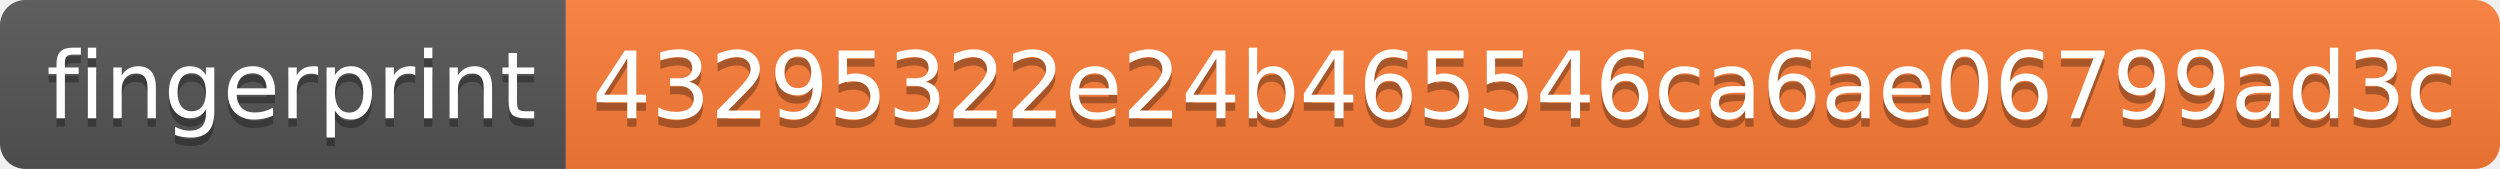
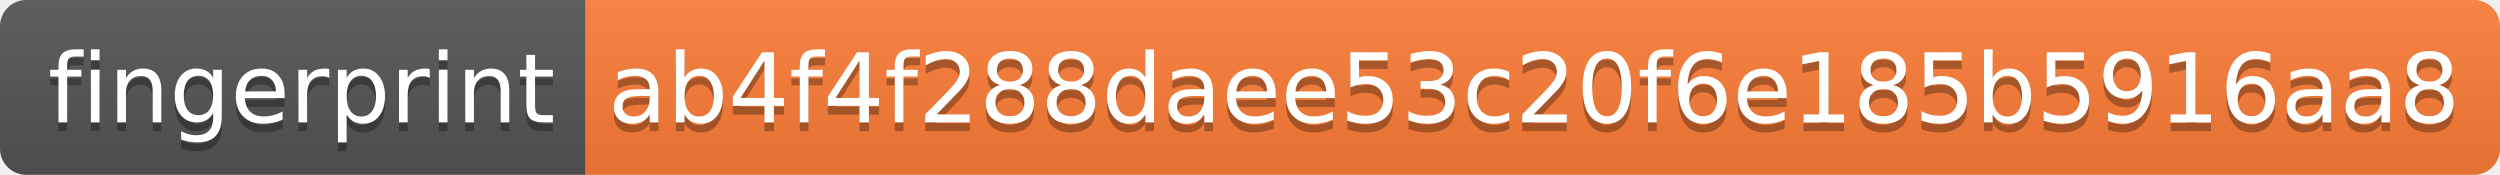
- <svg xmlns="http://www.w3.org/2000/svg" width="296" height="20">
+ <svg xmlns="http://www.w3.org/2000/svg" width="286" height="20">
  <linearGradient id="s" x2="0" y2="100%">
    <stop offset="0" stop-color="#bbb" stop-opacity=".1" />
    <stop offset="1" stop-opacity=".1" />
  </linearGradient>
  <clipPath id="r">
-     <rect width="296" height="20" rx="3" fill="#fff" />
+     <rect width="286" height="20" rx="3" fill="#fff" />
  </clipPath>
  <g clip-path="url(#r)">
    <rect width="67" height="20" fill="#555" />
-     <rect x="67" width="229" height="20" fill="#fe7d37" />
-     <rect width="296" height="20" fill="url(#s)" />
+     <rect x="67" width="219" height="20" fill="#fe7d37" />
+     <rect width="286" height="20" fill="url(#s)" />
  </g>
  <g fill="#fff" text-anchor="middle" font-family="Verdana,Geneva,DejaVu Sans,sans-serif" text-rendering="geometricPrecision" font-size="110">
    <text x="345" y="150" fill="#010101" fill-opacity=".3" transform="scale(.1)" textLength="570">fingerprint</text>
    <text x="345" y="140" transform="scale(.1)" textLength="570">fingerprint</text>
-     <text x="1805" y="150" fill="#010101" fill-opacity=".3" transform="scale(.1)" textLength="2190">43295322e24b465546ca6ae06799ad3c</text>
-     <text x="1805" y="140" transform="scale(.1)" textLength="2190">43295322e24b465546ca6ae06799ad3c</text>
+     <text x="1755" y="150" fill="#010101" fill-opacity=".3" transform="scale(.1)" textLength="2090">ab4f4f288daee53c20f6e185b5916aa8</text>
+     <text x="1755" y="140" transform="scale(.1)" textLength="2090">ab4f4f288daee53c20f6e185b5916aa8</text>
  </g>
</svg>
